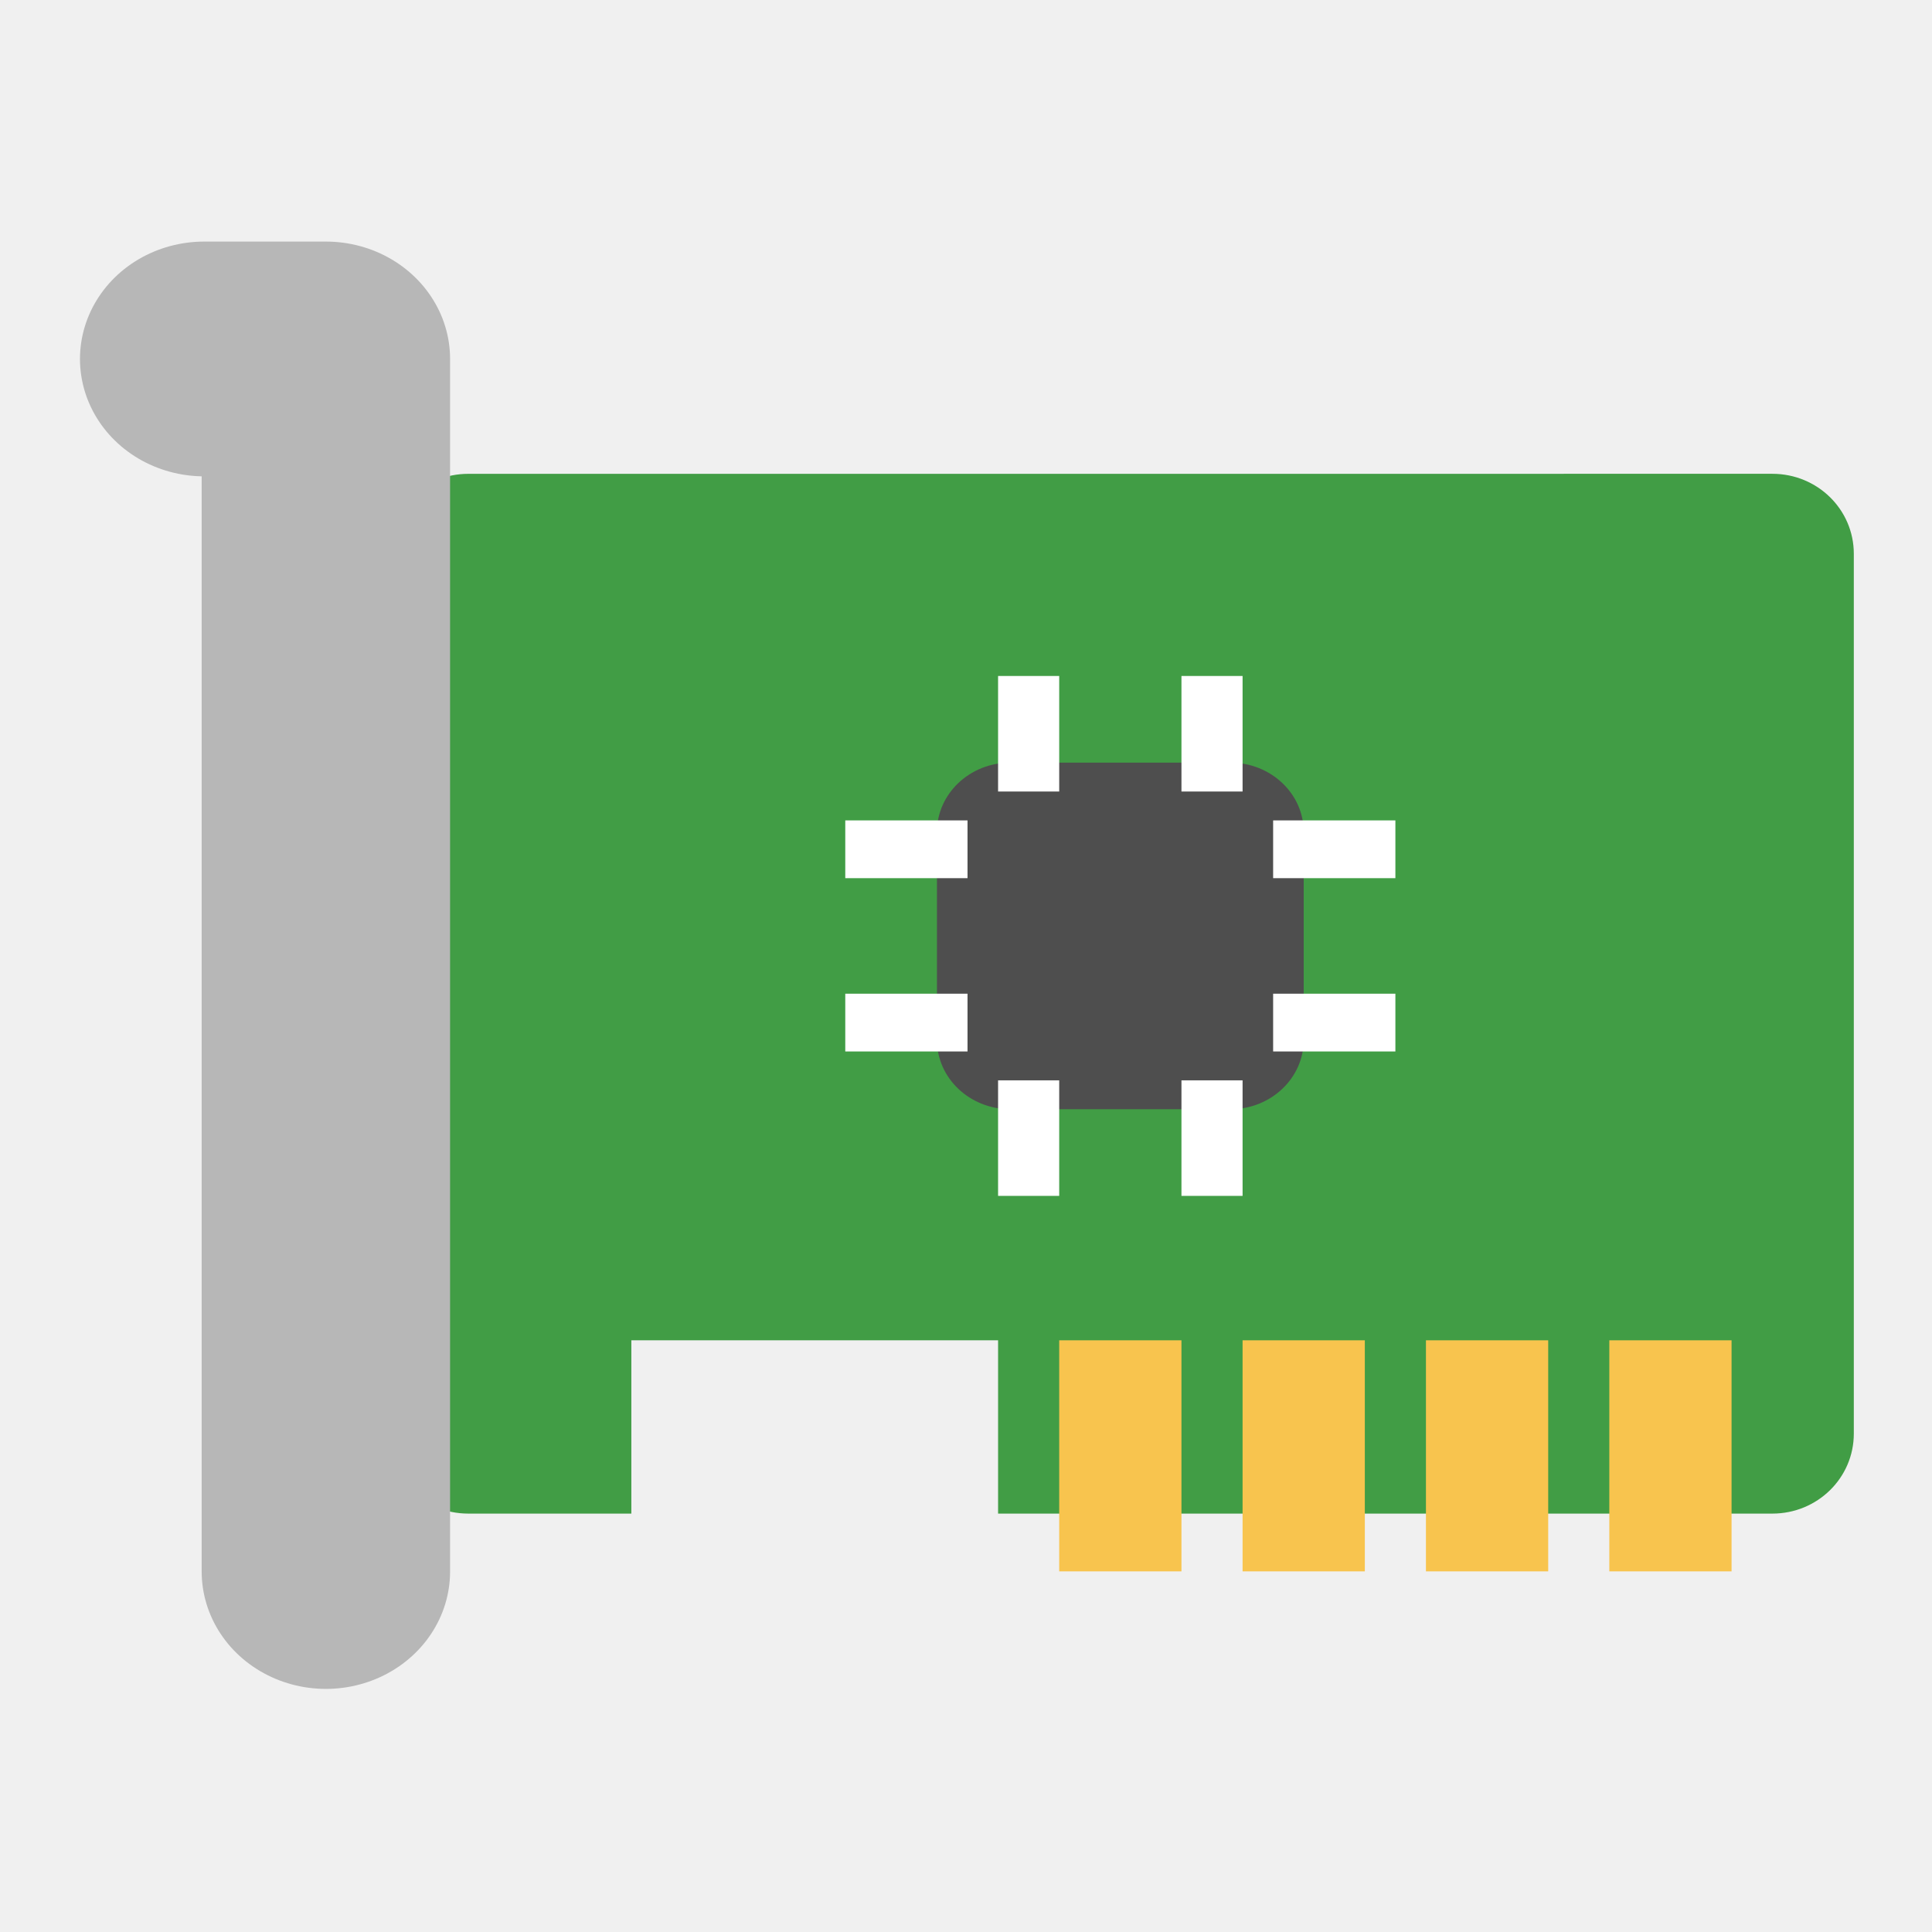
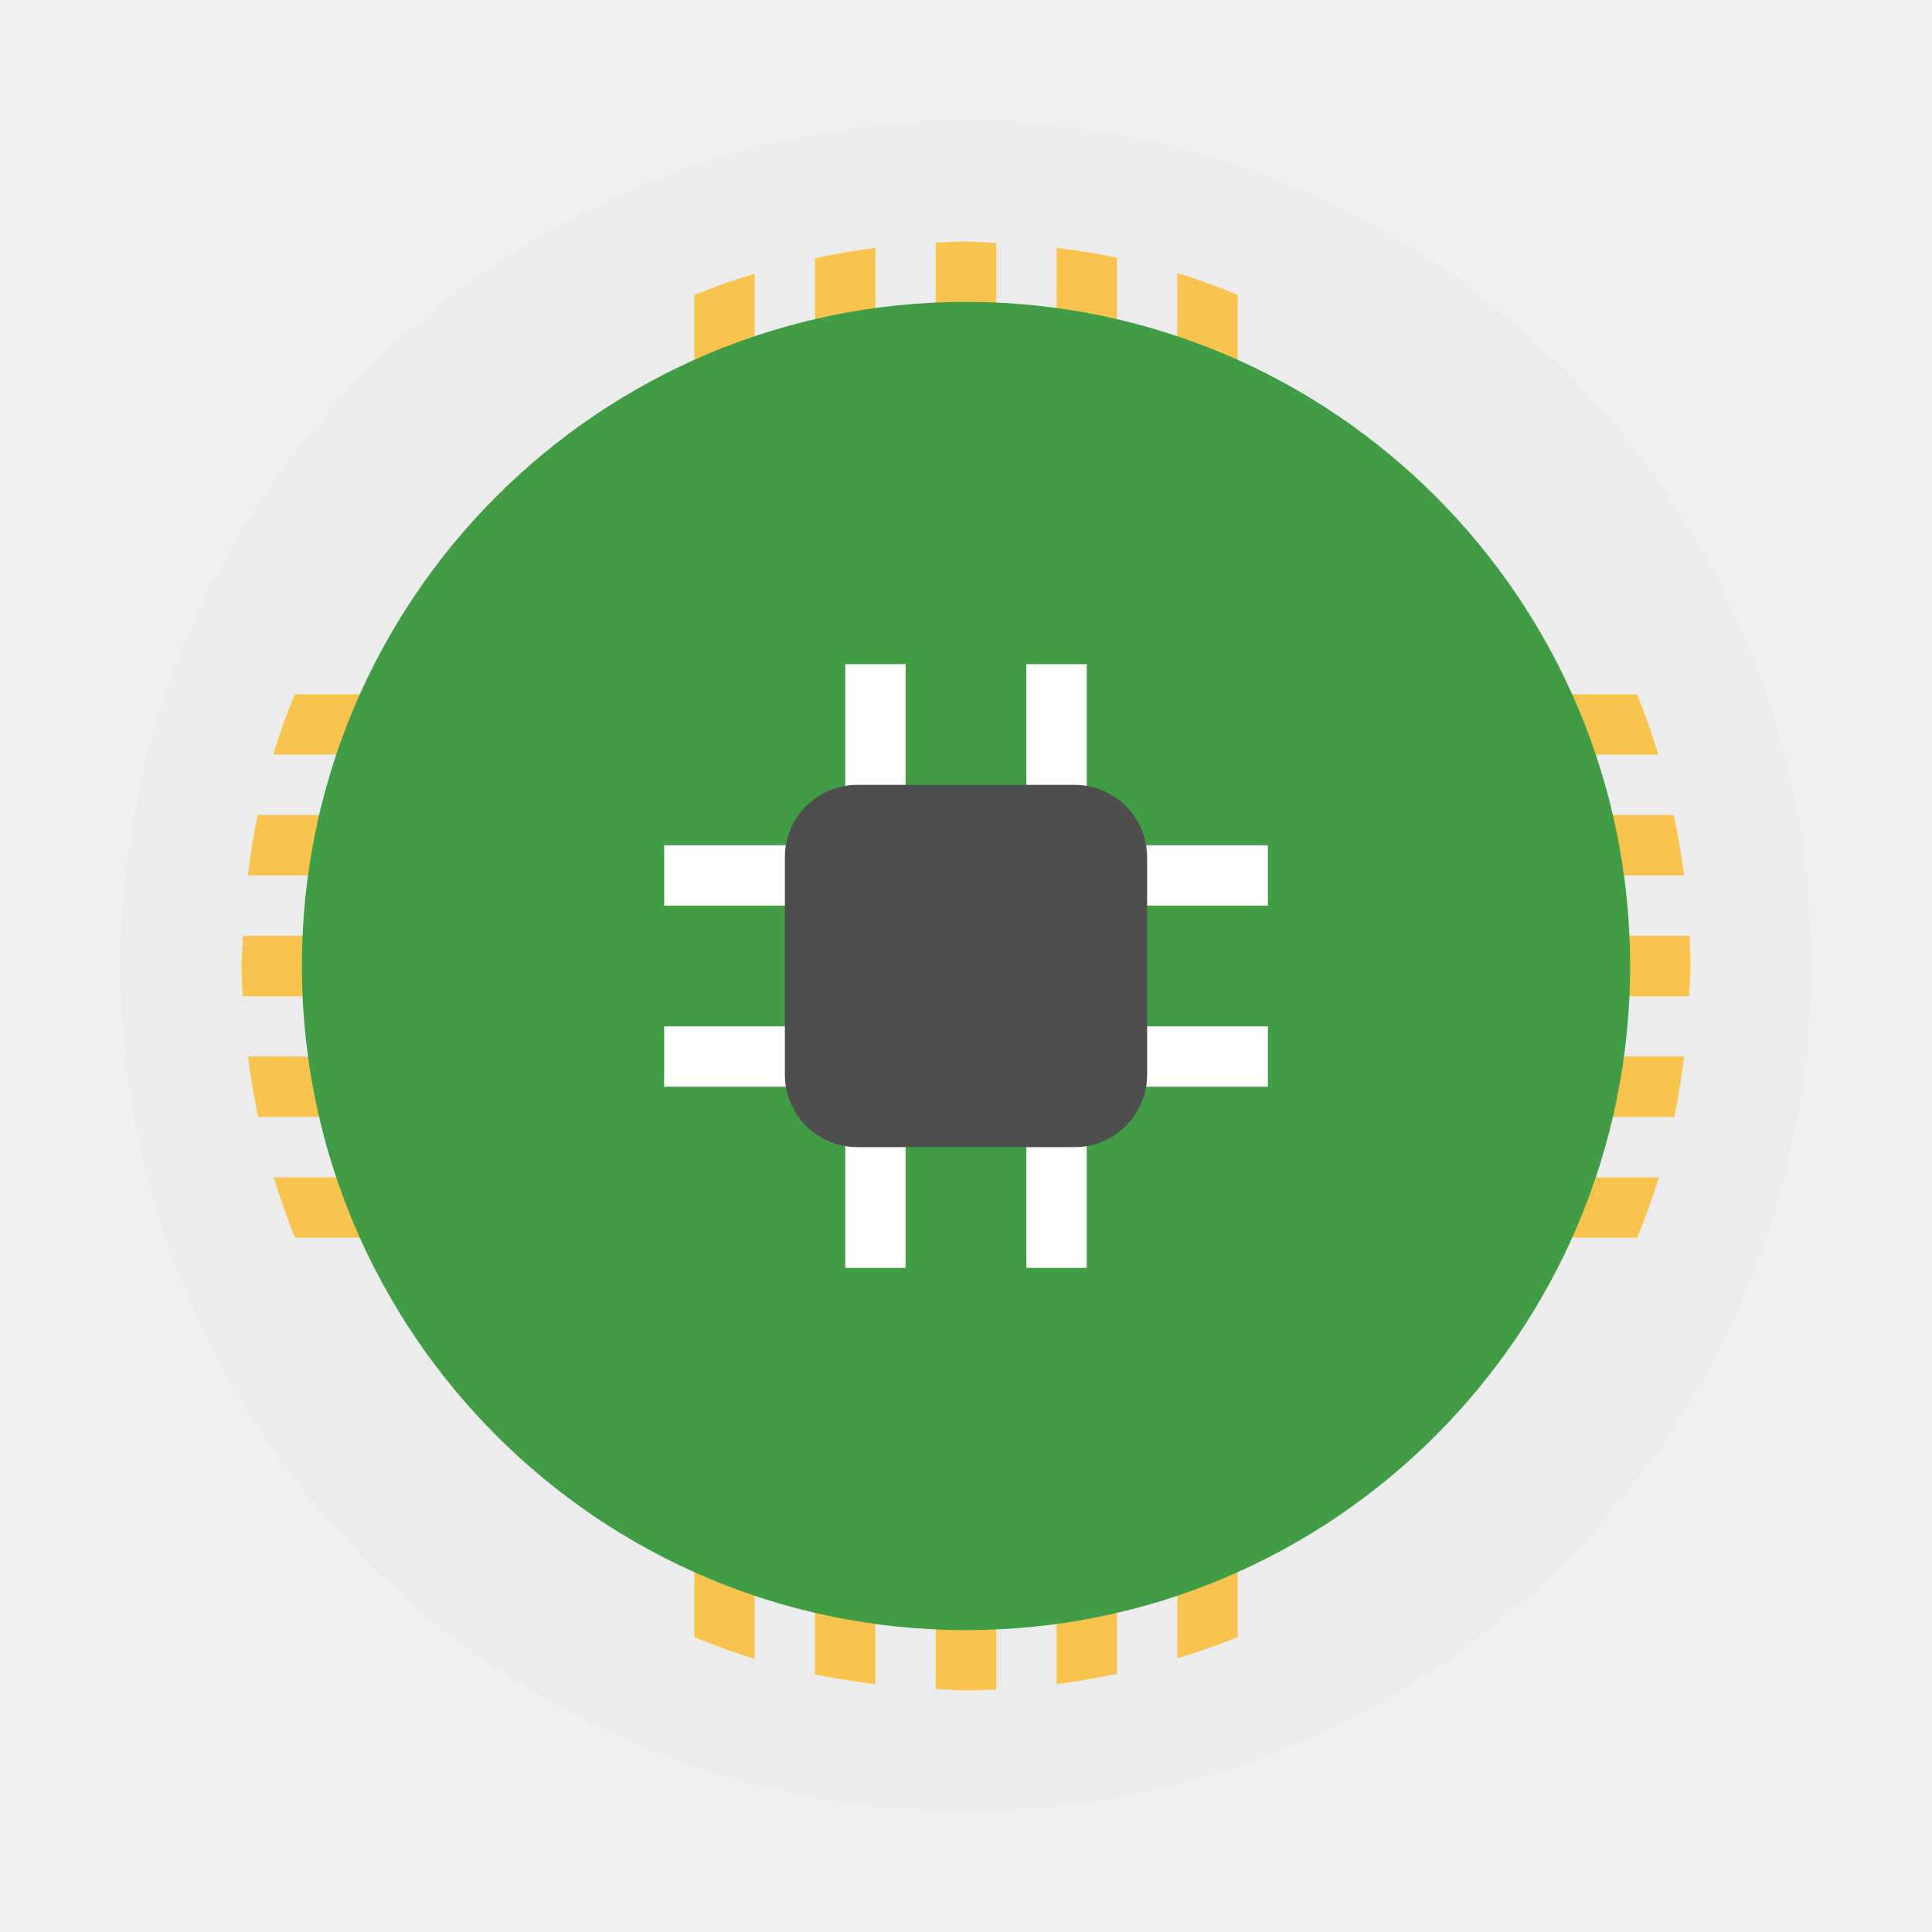
<svg xmlns="http://www.w3.org/2000/svg" width="32" height="32" version="1">
-   <g transform="matrix(.5062 0 0 .4784 .333 1.15)" stroke-width="2.032">
-     <path d="M14.667 14.001c-1.478 0-2.667 1.235-2.667 2.769v30.46c0 1.534 1.189 2.77 2.667 2.77H20v-6h12v6h25.334C58.81 50 60 48.764 60 47.23V16.77c0-1.535-1.19-2.77-2.666-2.77z" fill="#419d45" />
-     <rect x="30" y="24" width="12" height="12" rx="2.4" ry="2.4" fill="#4e4e4e" />
-     <path d="m6.023 10.024h3.982v41.981" fill="none" stroke="#b7b7b7" stroke-linecap="round" stroke-linejoin="round" stroke-width="8.128" />
-     <g fill="#f8c44e">
-       <path d="m34 44h4v8h-4zm6 0h4v8h-4zm6 0h4v8h-4zm6 0h4v8h-4z" />
-     </g>
-     <g fill="#fff">
-       <path d="m32 21h2v4h-2zm6 0h2v4h-2zm-6 14h2v4h-2zm6 0h2v4h-2zm7-9v2h-4v-2zm0 6v2h-4v-2zm-14-6v2h-4v-2zm0 6v2h-4v-2z" />
-     </g>
-   </g>
+   <circle cx="16" cy="16" r="14" fill="#ececec" style="paint-order:stroke fill markers" />
+   <path d="M16 4a12 12 0 0 0-.5.018V11.5h-1V4.107a12 12 0 0 0-1 .17V11.5h-1V4.533a12 12 0 0 0-1 .352V11.5H4.883a12 12 0 0 0-.36 1H11.5v1H4.268a12 12 0 0 0-.162 1H11.5v1H4.025A12 12 0 0 0 4 16a12 12 0 0 0 .018.5H11.5v1H4.107a12 12 0 0 0 .17 1H11.5v1H4.533a12 12 0 0 0 .352 1H11.5v6.617a12 12 0 0 0 1 .36V20.5h1v7.232a12 12 0 0 0 1 .162V20.5h1v7.475A12 12 0 0 0 16 28a12 12 0 0 0 .5-.018V20.5h1v7.393a12 12 0 0 0 1-.17V20.5h1v6.967a12 12 0 0 0 1-.352V20.5h6.617a12 12 0 0 0 .36-1H20.5v-1h7.232a12 12 0 0 0 .162-1H20.5v-1h7.475A12 12 0 0 0 28 16a12 12 0 0 0-.018-.5H20.5v-1h7.393a12 12 0 0 0-.17-1H20.5v-1h6.967a12 12 0 0 0-.352-1H20.5V4.883a12 12 0 0 0-1-.36V11.5h-1V4.268a12 12 0 0 0-1-.163V11.5h-1V4.025A12 12 0 0 0 16 4zm-3.5 8.5h1v1h-1v-1zm2 0h1v1h-1v-1zm2 0h1v1h-1v-1zm2 0h1v1h-1v-1zm-6 2h1v1h-1v-1zm2 0h1v1h-1v-1zm2 0h1v1h-1v-1zm2 0h1v1h-1v-1zm-6 2h1v1h-1v-1zm2 0h1v1h-1v-1zm2 0h1v1h-1v-1zm2 0h1v1h-1v-1zm-6 2h1v1h-1v-1zm2 0h1v1h-1v-1zm2 0h1v1h-1v-1zm2 0h1v1h-1v-1z" fill="#f8c44e" style="paint-order:stroke fill markers" />
+   <circle cx="16" cy="16" r="11" fill="#419d45" style="paint-order:stroke fill markers" />
+   <path d="M14 11h1v2.5h-1zm3 0h1v2.5h-1zm-3 7.5h1V21h-1zm3 0h1V21h-1zm4-4.5v1h-2.5v-1zm0 3v1h-2.5v-1zm-7.5-3v1H11v-1zm0 3v1H11v-1z" fill="#fff" />
+   <rect x="13" y="13" width="6" height="6" rx="1.2" ry="1.2" fill="#4e4e4e" />
</svg>
